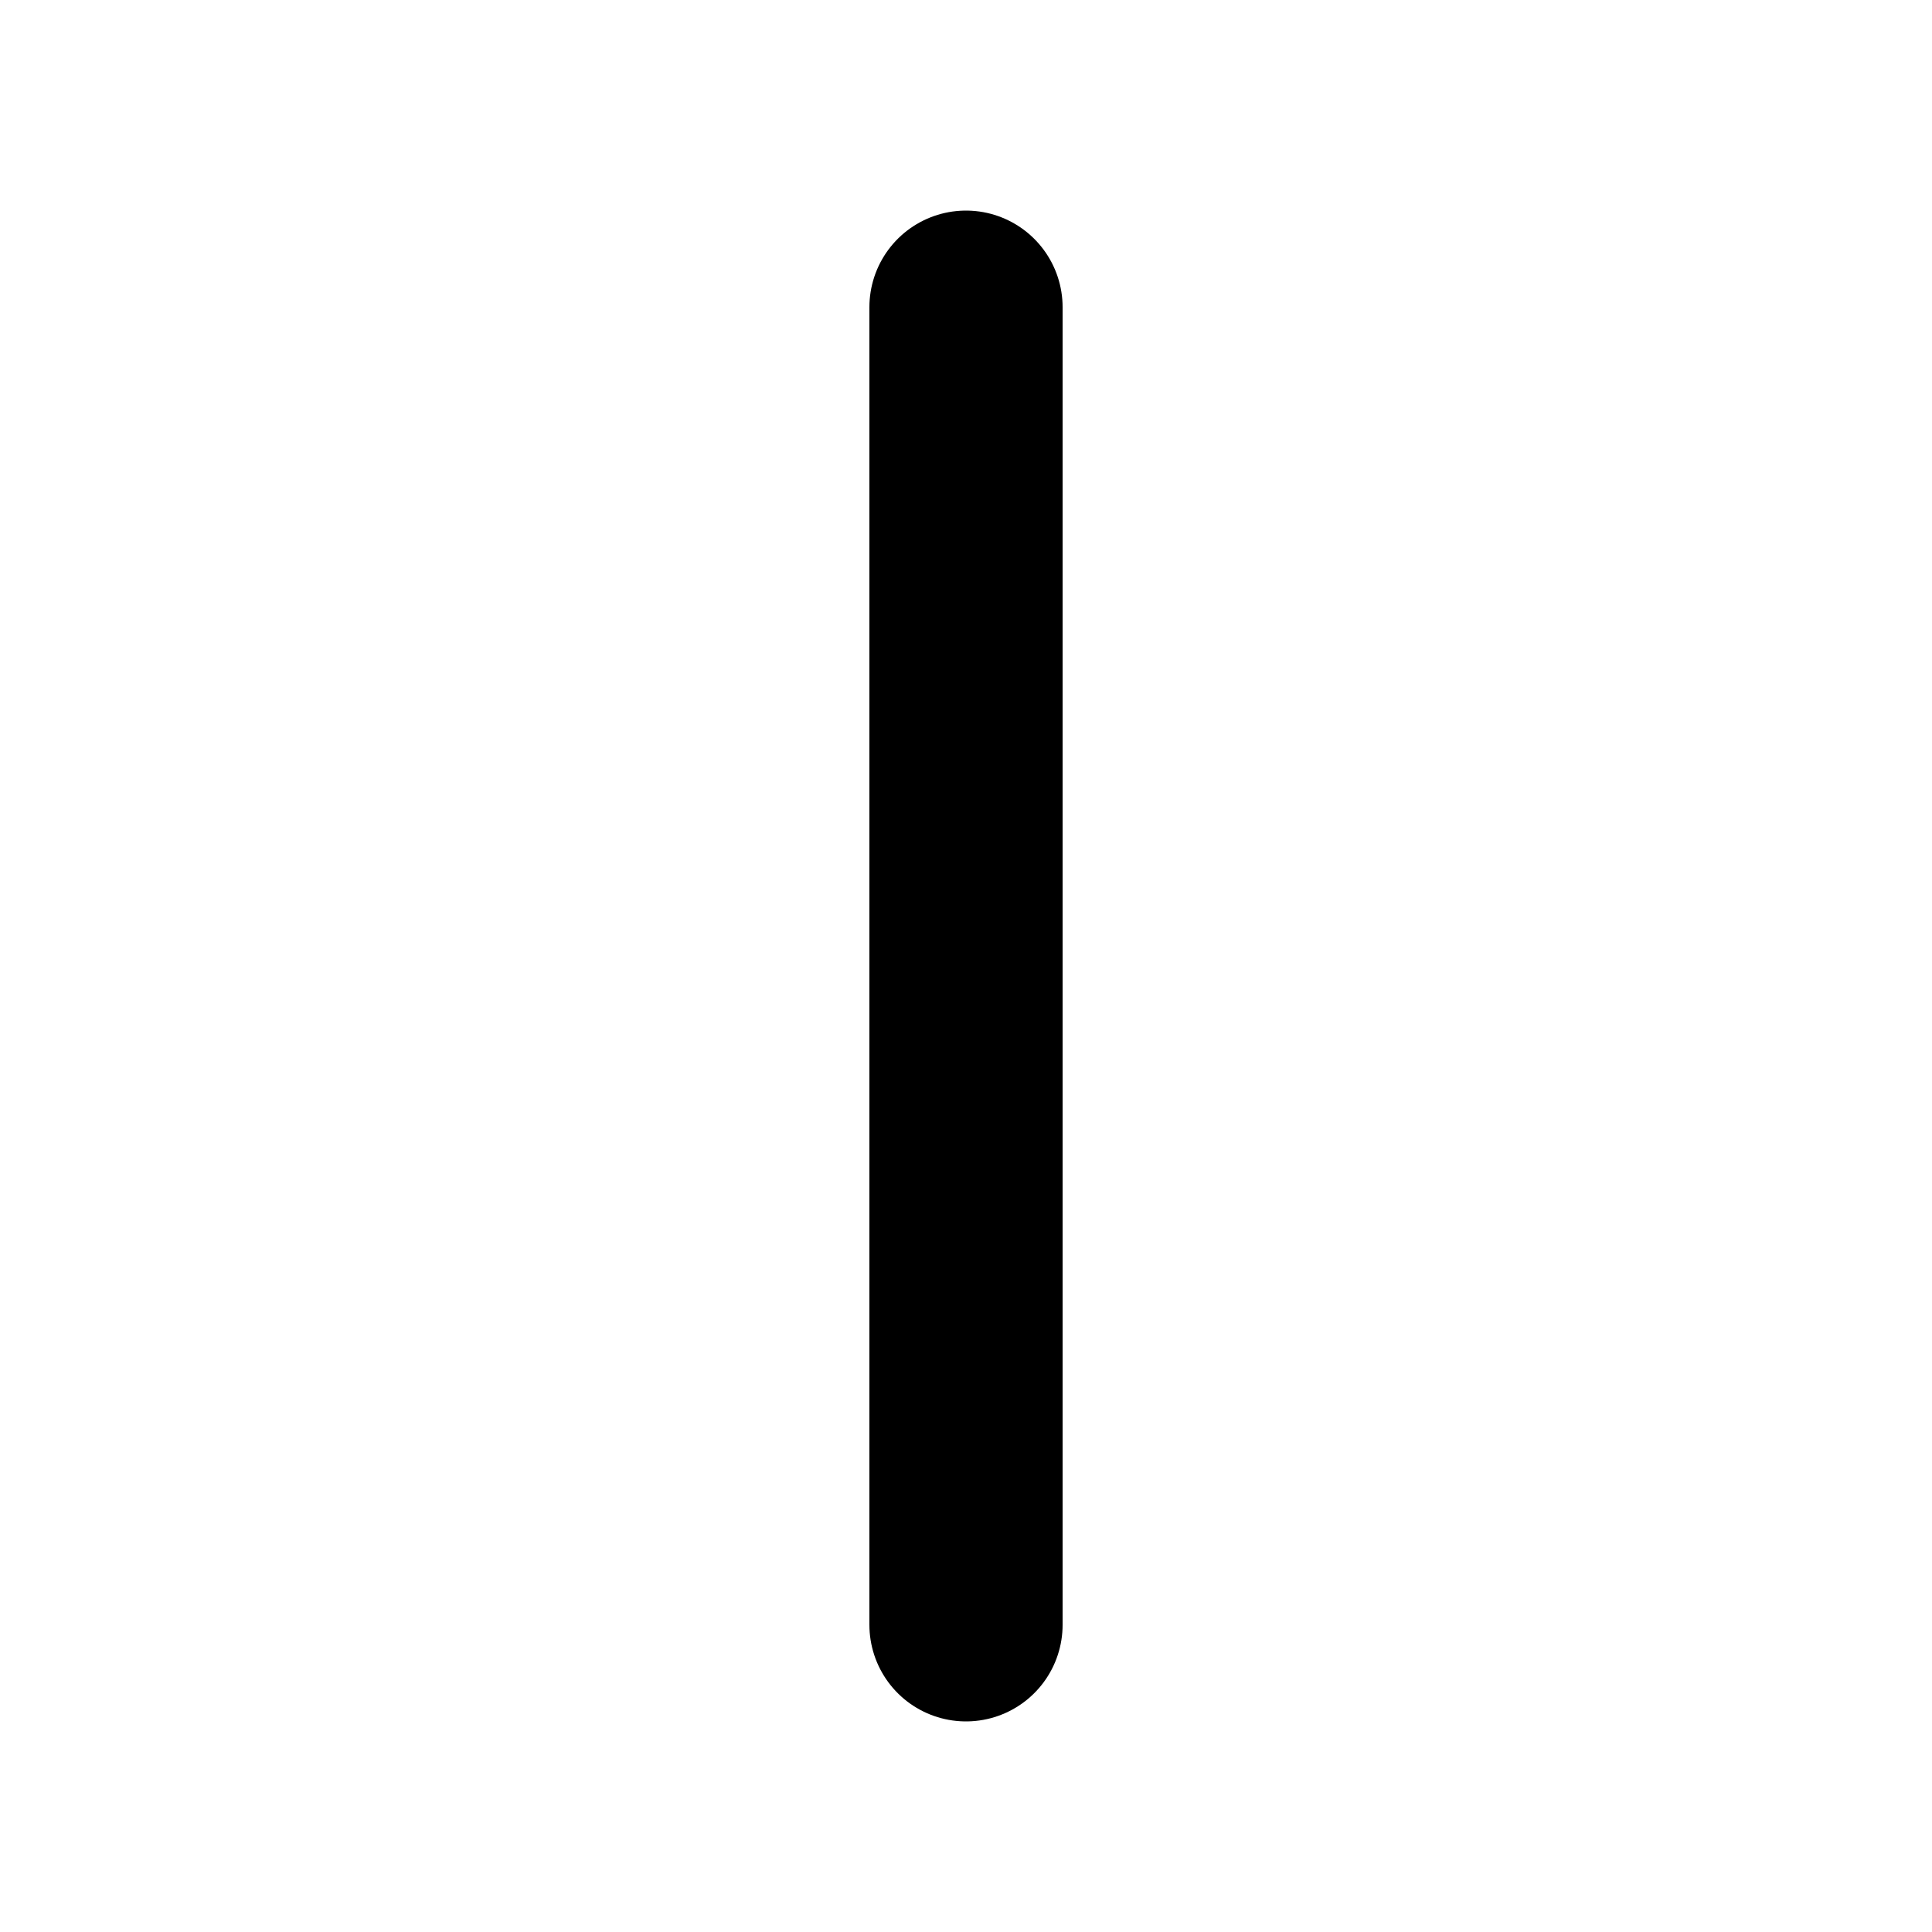
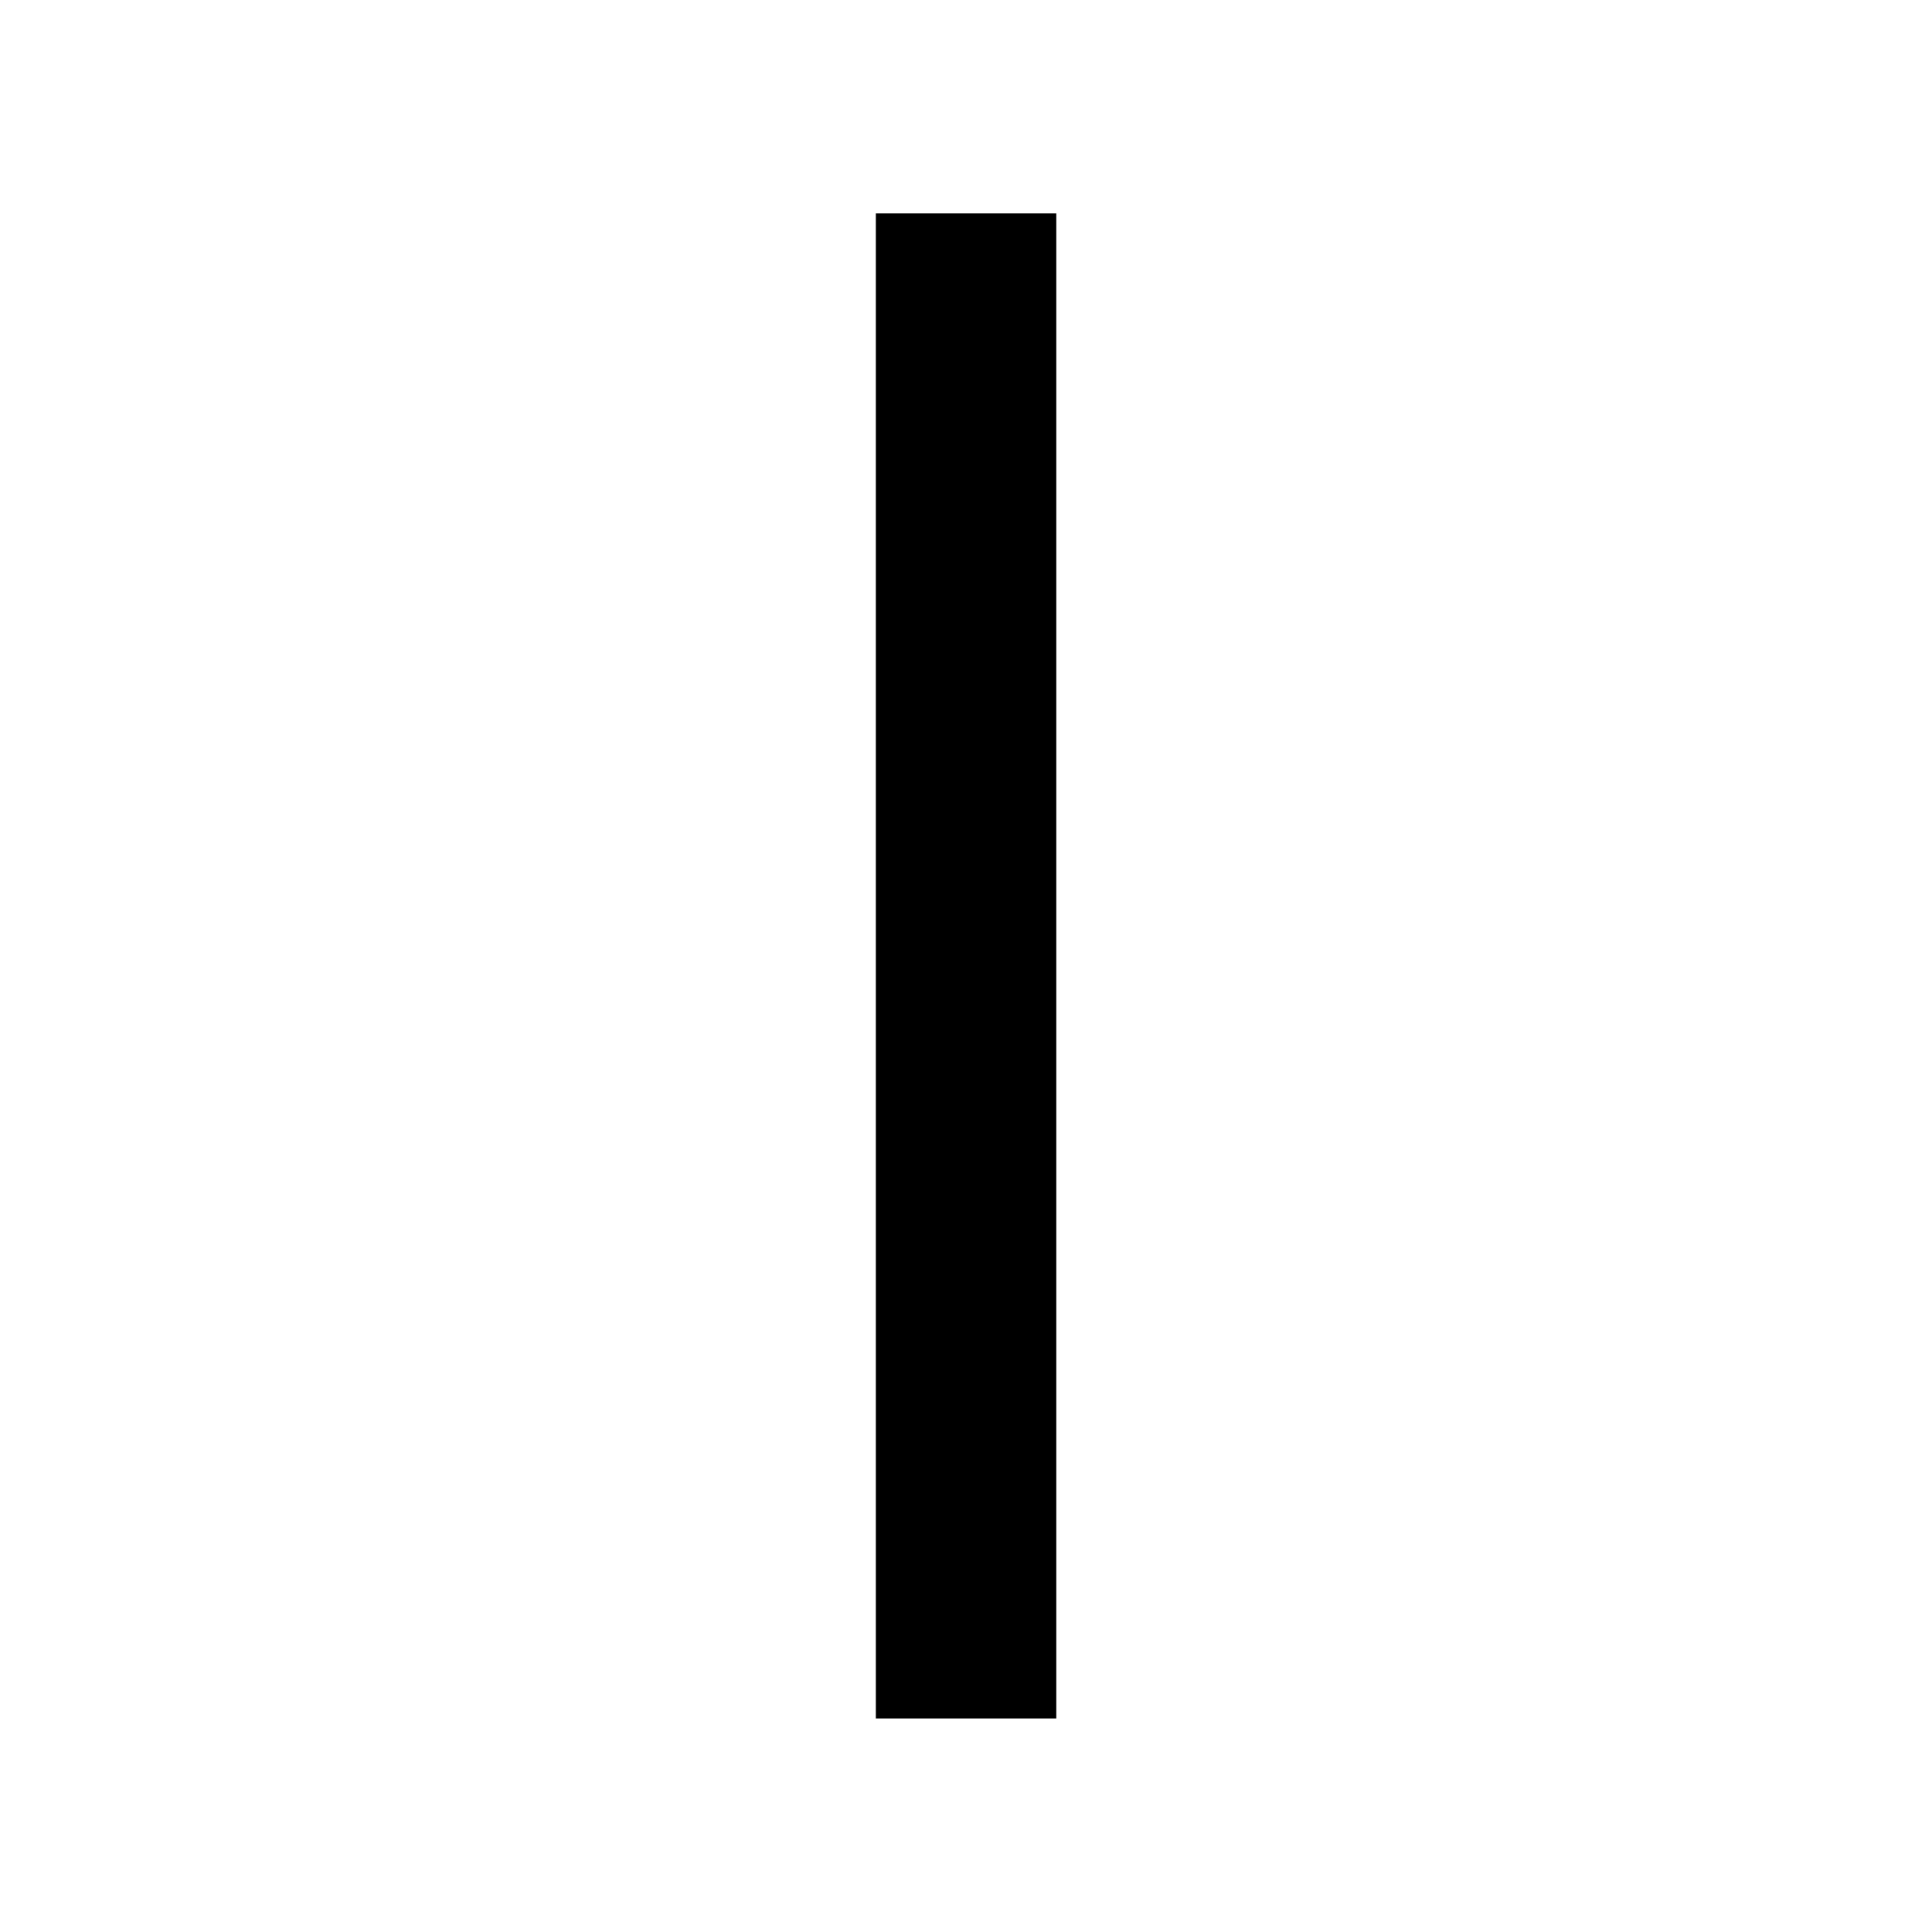
- <svg xmlns="http://www.w3.org/2000/svg" id="Layer_2" data-name="Layer 2" viewBox="0 0 150 150">
-   <defs>
-     <style>
-       .cls-1 {
-         fill: none;
-         stroke: #000;
-         stroke-linecap: round;
-         stroke-miterlimit: 10;
-         stroke-width: 15px;
-       }
-     </style>
-   </defs>
-   <line class="cls-1" x1="75" y1="23.85" x2="75" y2="126.15" />
+ <svg xmlns="http://www.w3.org/2000/svg" id="e" viewBox="0 0 150 150">
+   <path transform="translate(150 0) rotate(90)" d="M16.57 67.99h116.85v14.01H16.57Z" />
</svg>
